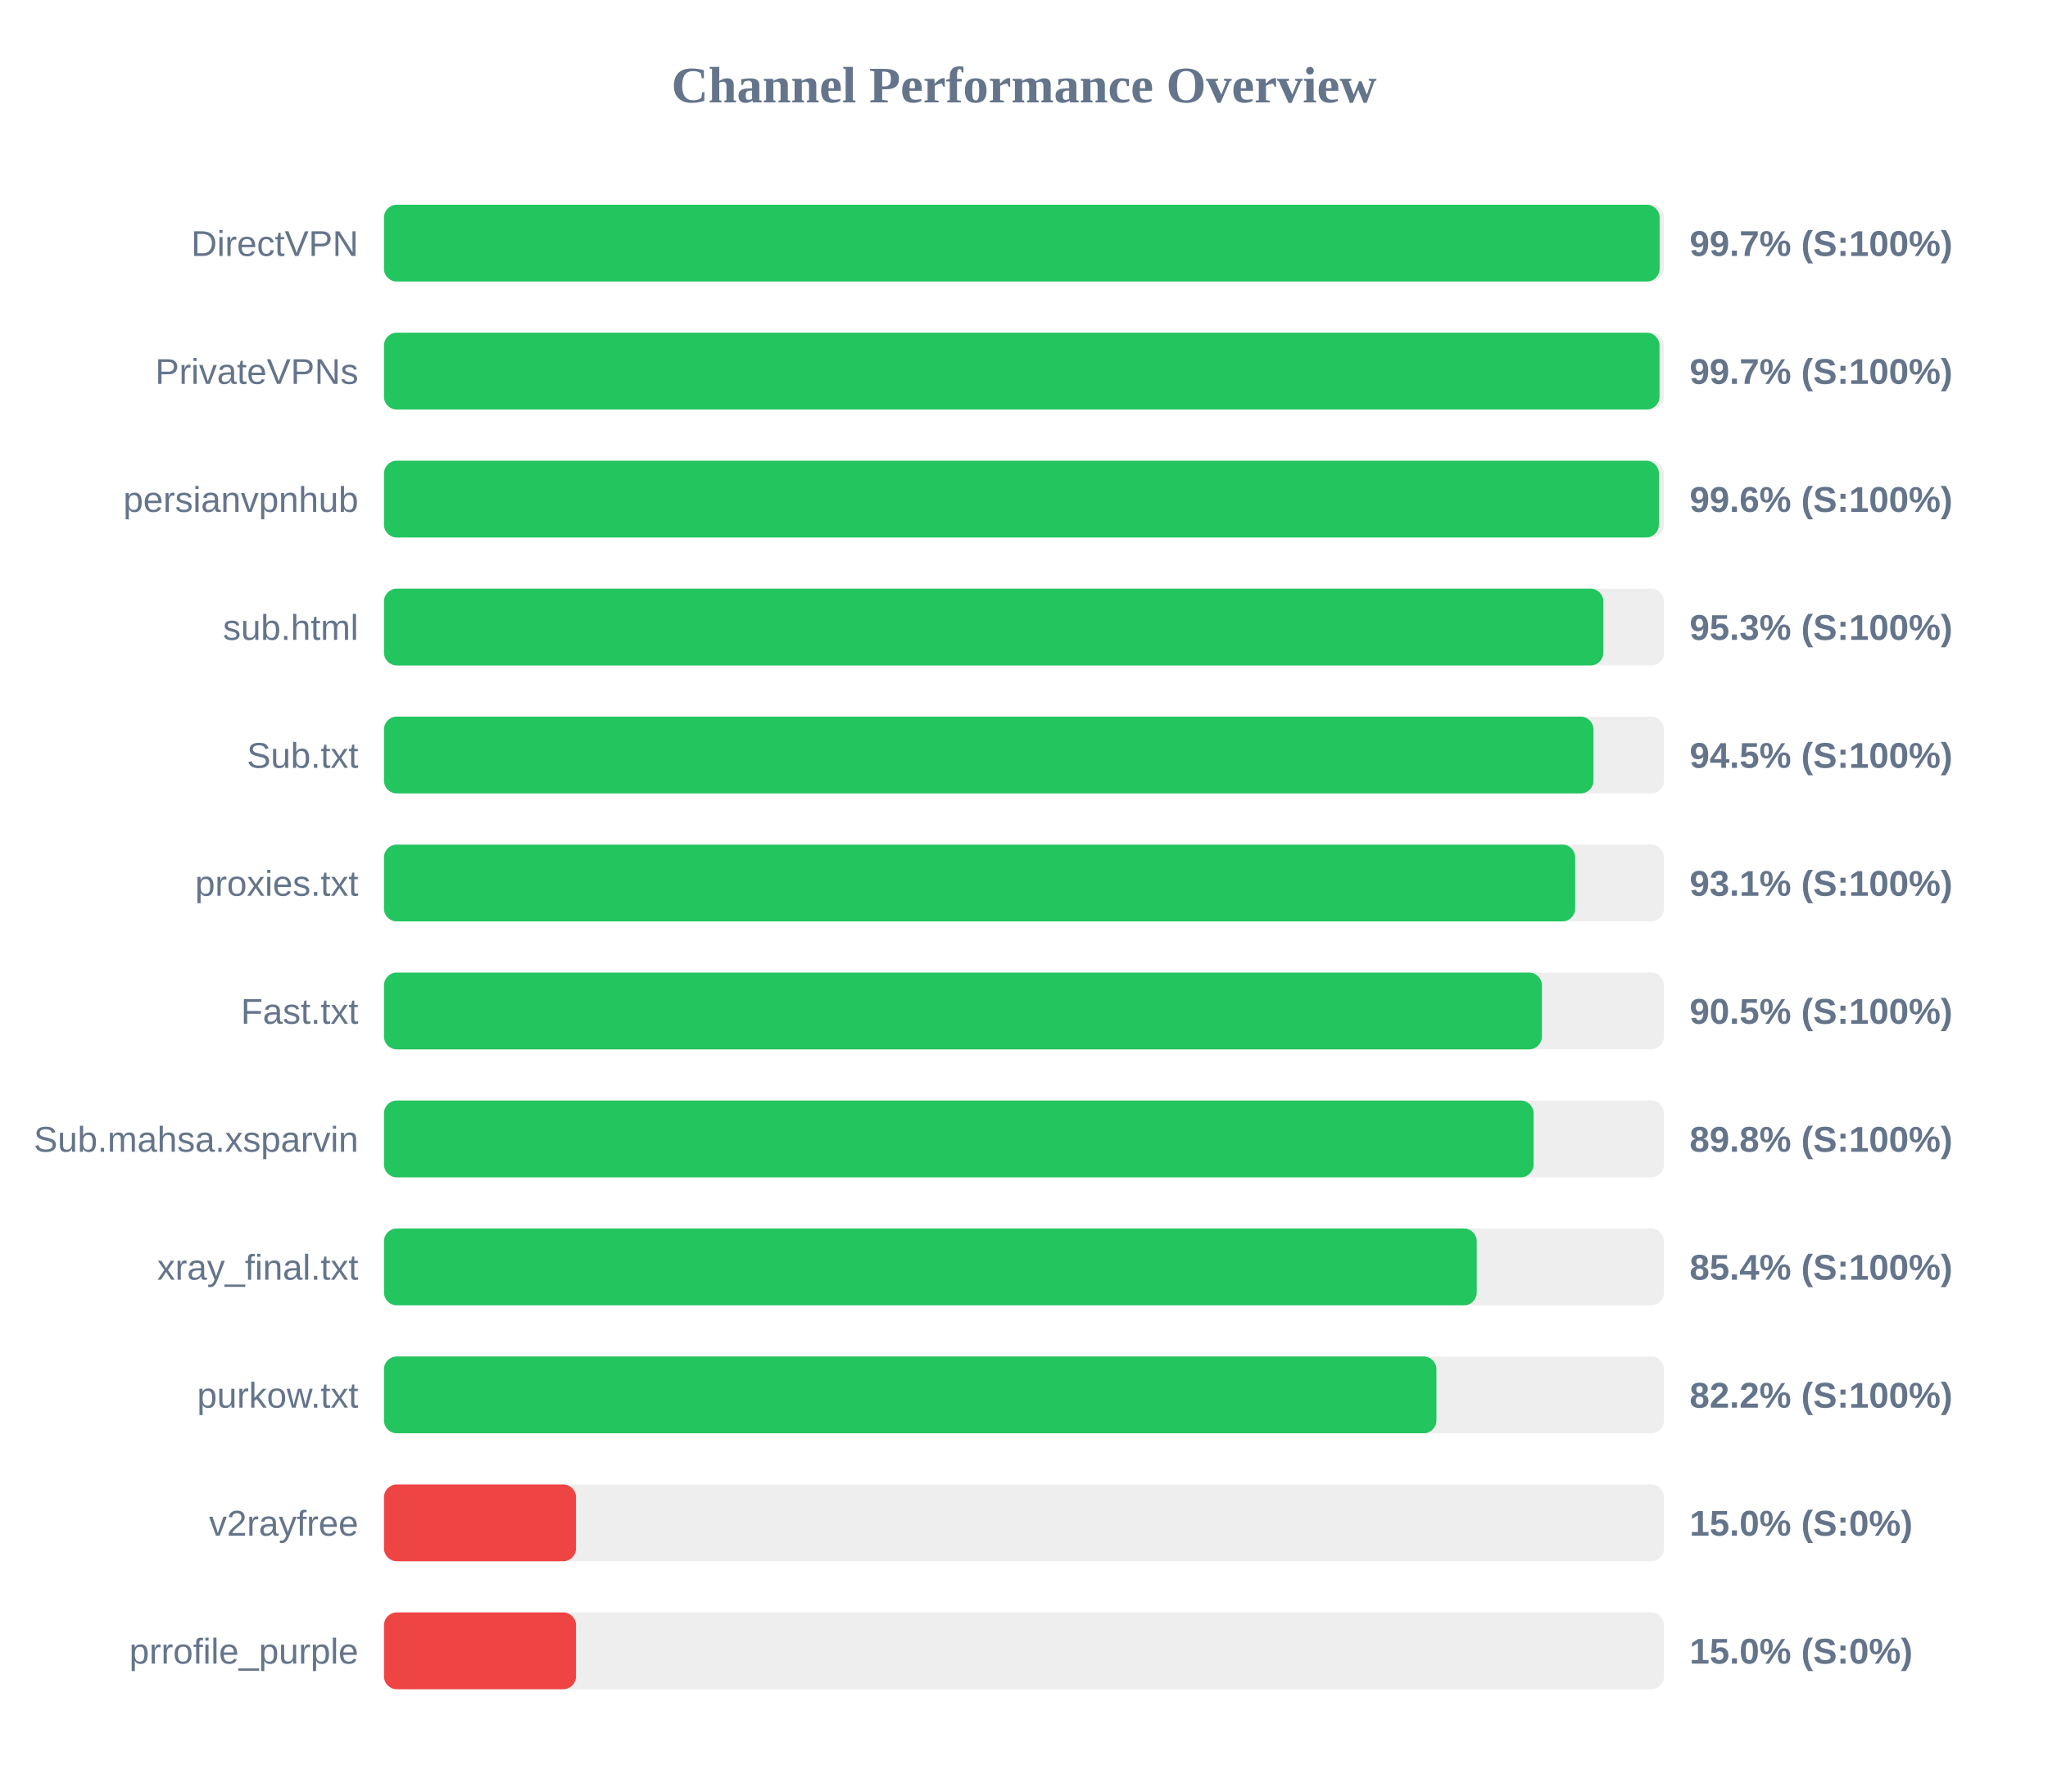
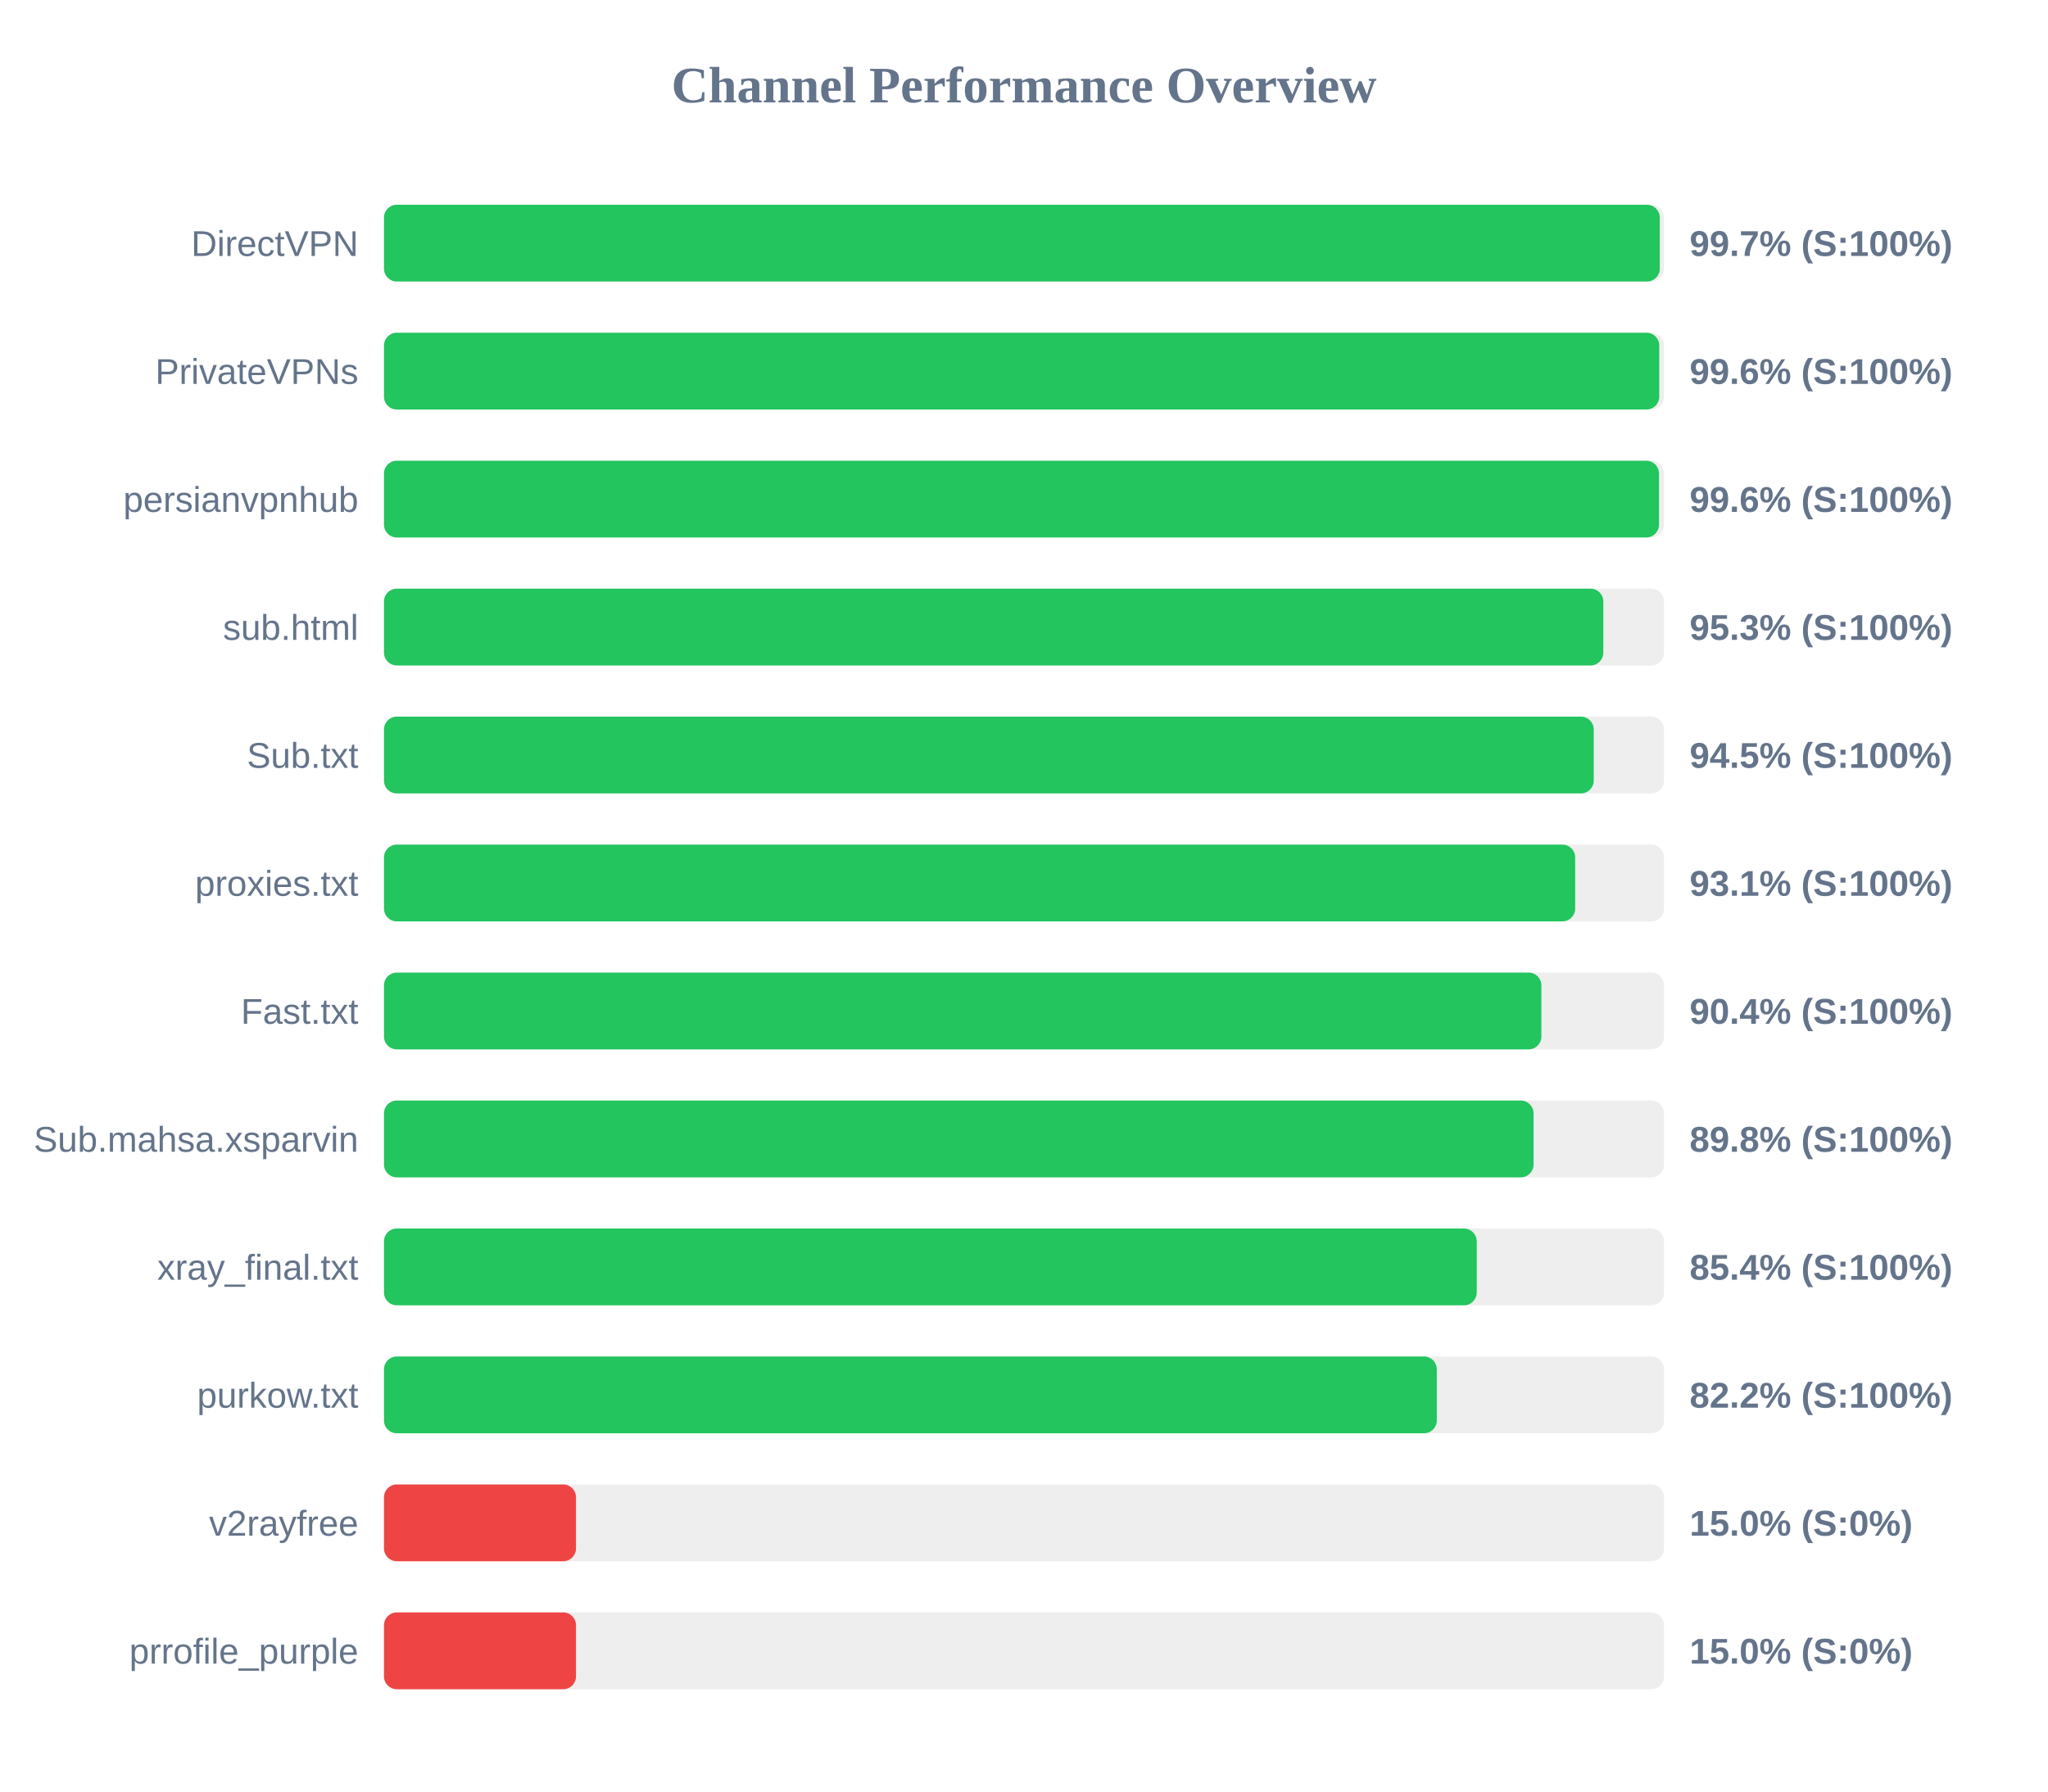
<svg xmlns="http://www.w3.org/2000/svg" width="800" height="700" version="1.1">
  <style>
        .row { font: 14px Arial; fill: #64748b; }
        .score { font: bold 14px Arial; fill: #64748b; }
    </style>
  <text x="400" y="40" text-anchor="middle" font-size="20px" font-weight="bold" fill="#64748b">Channel Performance Overview</text>
  <rect x="150" y="80" width="500" height="30" fill="#eee" rx="5" />
-   <rect x="150" y="80" width="498.3" height="30" fill="#22c55e" rx="5" />
+   <rect x="150" y="80" width="498.35" height="30" fill="#22c55e" rx="5" />
  <text x="140" y="100" text-anchor="end" class="row">DirectVPN</text>
  <text x="660" y="100" text-anchor="start" class="score">99.7% (S:100%)</text>
  <rect x="150" y="130" width="500" height="30" fill="#eee" rx="5" />
-   <rect x="150" y="130" width="498.25" height="30" fill="#22c55e" rx="5" />
+   <rect x="150" y="130" width="498.15" height="30" fill="#22c55e" rx="5" />
  <text x="140" y="150" text-anchor="end" class="row">PrivateVPNs</text>
-   <text x="660" y="150" text-anchor="start" class="score">99.7% (S:100%)</text>
+   <text x="660" y="150" text-anchor="start" class="score">99.6% (S:100%)</text>
  <rect x="150" y="180" width="500" height="30" fill="#eee" rx="5" />
-   <rect x="150" y="180" width="498.0" height="30" fill="#22c55e" rx="5" />
+   <rect x="150" y="180" width="498.05" height="30" fill="#22c55e" rx="5" />
  <text x="140" y="200" text-anchor="end" class="row">persianvpnhub</text>
  <text x="660" y="200" text-anchor="start" class="score">99.6% (S:100%)</text>
  <rect x="150" y="230" width="500" height="30" fill="#eee" rx="5" />
  <rect x="150" y="230" width="476.3" height="30" fill="#22c55e" rx="5" />
  <text x="140" y="250" text-anchor="end" class="row">sub.html</text>
  <text x="660" y="250" text-anchor="start" class="score">95.3% (S:100%)</text>
  <rect x="150" y="280" width="500" height="30" fill="#eee" rx="5" />
-   <rect x="150" y="280" width="472.45" height="30" fill="#22c55e" rx="5" />
+   <rect x="150" y="280" width="472.55" height="30" fill="#22c55e" rx="5" />
  <text x="140" y="300" text-anchor="end" class="row">Sub.txt</text>
  <text x="660" y="300" text-anchor="start" class="score">94.5% (S:100%)</text>
  <rect x="150" y="330" width="500" height="30" fill="#eee" rx="5" />
  <rect x="150" y="330" width="465.3" height="30" fill="#22c55e" rx="5" />
  <text x="140" y="350" text-anchor="end" class="row">proxies.txt</text>
  <text x="660" y="350" text-anchor="start" class="score">93.1% (S:100%)</text>
  <rect x="150" y="380" width="500" height="30" fill="#eee" rx="5" />
-   <rect x="150" y="380" width="452.3" height="30" fill="#22c55e" rx="5" />
+   <rect x="150" y="380" width="452.1" height="30" fill="#22c55e" rx="5" />
  <text x="140" y="400" text-anchor="end" class="row">Fast.txt</text>
-   <text x="660" y="400" text-anchor="start" class="score">90.5% (S:100%)</text>
+   <text x="660" y="400" text-anchor="start" class="score">90.4% (S:100%)</text>
  <rect x="150" y="430" width="500" height="30" fill="#eee" rx="5" />
  <rect x="150" y="430" width="449.05" height="30" fill="#22c55e" rx="5" />
  <text x="140" y="450" text-anchor="end" class="row">Sub.mahsa.xsparvin</text>
  <text x="660" y="450" text-anchor="start" class="score">89.8% (S:100%)</text>
  <rect x="150" y="480" width="500" height="30" fill="#eee" rx="5" />
  <rect x="150" y="480" width="426.85" height="30" fill="#22c55e" rx="5" />
  <text x="140" y="500" text-anchor="end" class="row">xray_final.txt</text>
  <text x="660" y="500" text-anchor="start" class="score">85.4% (S:100%)</text>
  <rect x="150" y="530" width="500" height="30" fill="#eee" rx="5" />
-   <rect x="150" y="530" width="411.1" height="30" fill="#22c55e" rx="5" />
+   <rect x="150" y="530" width="411.25" height="30" fill="#22c55e" rx="5" />
  <text x="140" y="550" text-anchor="end" class="row">purkow.txt</text>
  <text x="660" y="550" text-anchor="start" class="score">82.2% (S:100%)</text>
  <rect x="150" y="580" width="500" height="30" fill="#eee" rx="5" />
  <rect x="150" y="580" width="75.0" height="30" fill="#ef4444" rx="5" />
  <text x="140" y="600" text-anchor="end" class="row">v2rayfree</text>
  <text x="660" y="600" text-anchor="start" class="score">15.0% (S:0%)</text>
  <rect x="150" y="630" width="500" height="30" fill="#eee" rx="5" />
  <rect x="150" y="630" width="75.0" height="30" fill="#ef4444" rx="5" />
  <text x="140" y="650" text-anchor="end" class="row">prrofile_purple</text>
  <text x="660" y="650" text-anchor="start" class="score">15.0% (S:0%)</text>
</svg>
